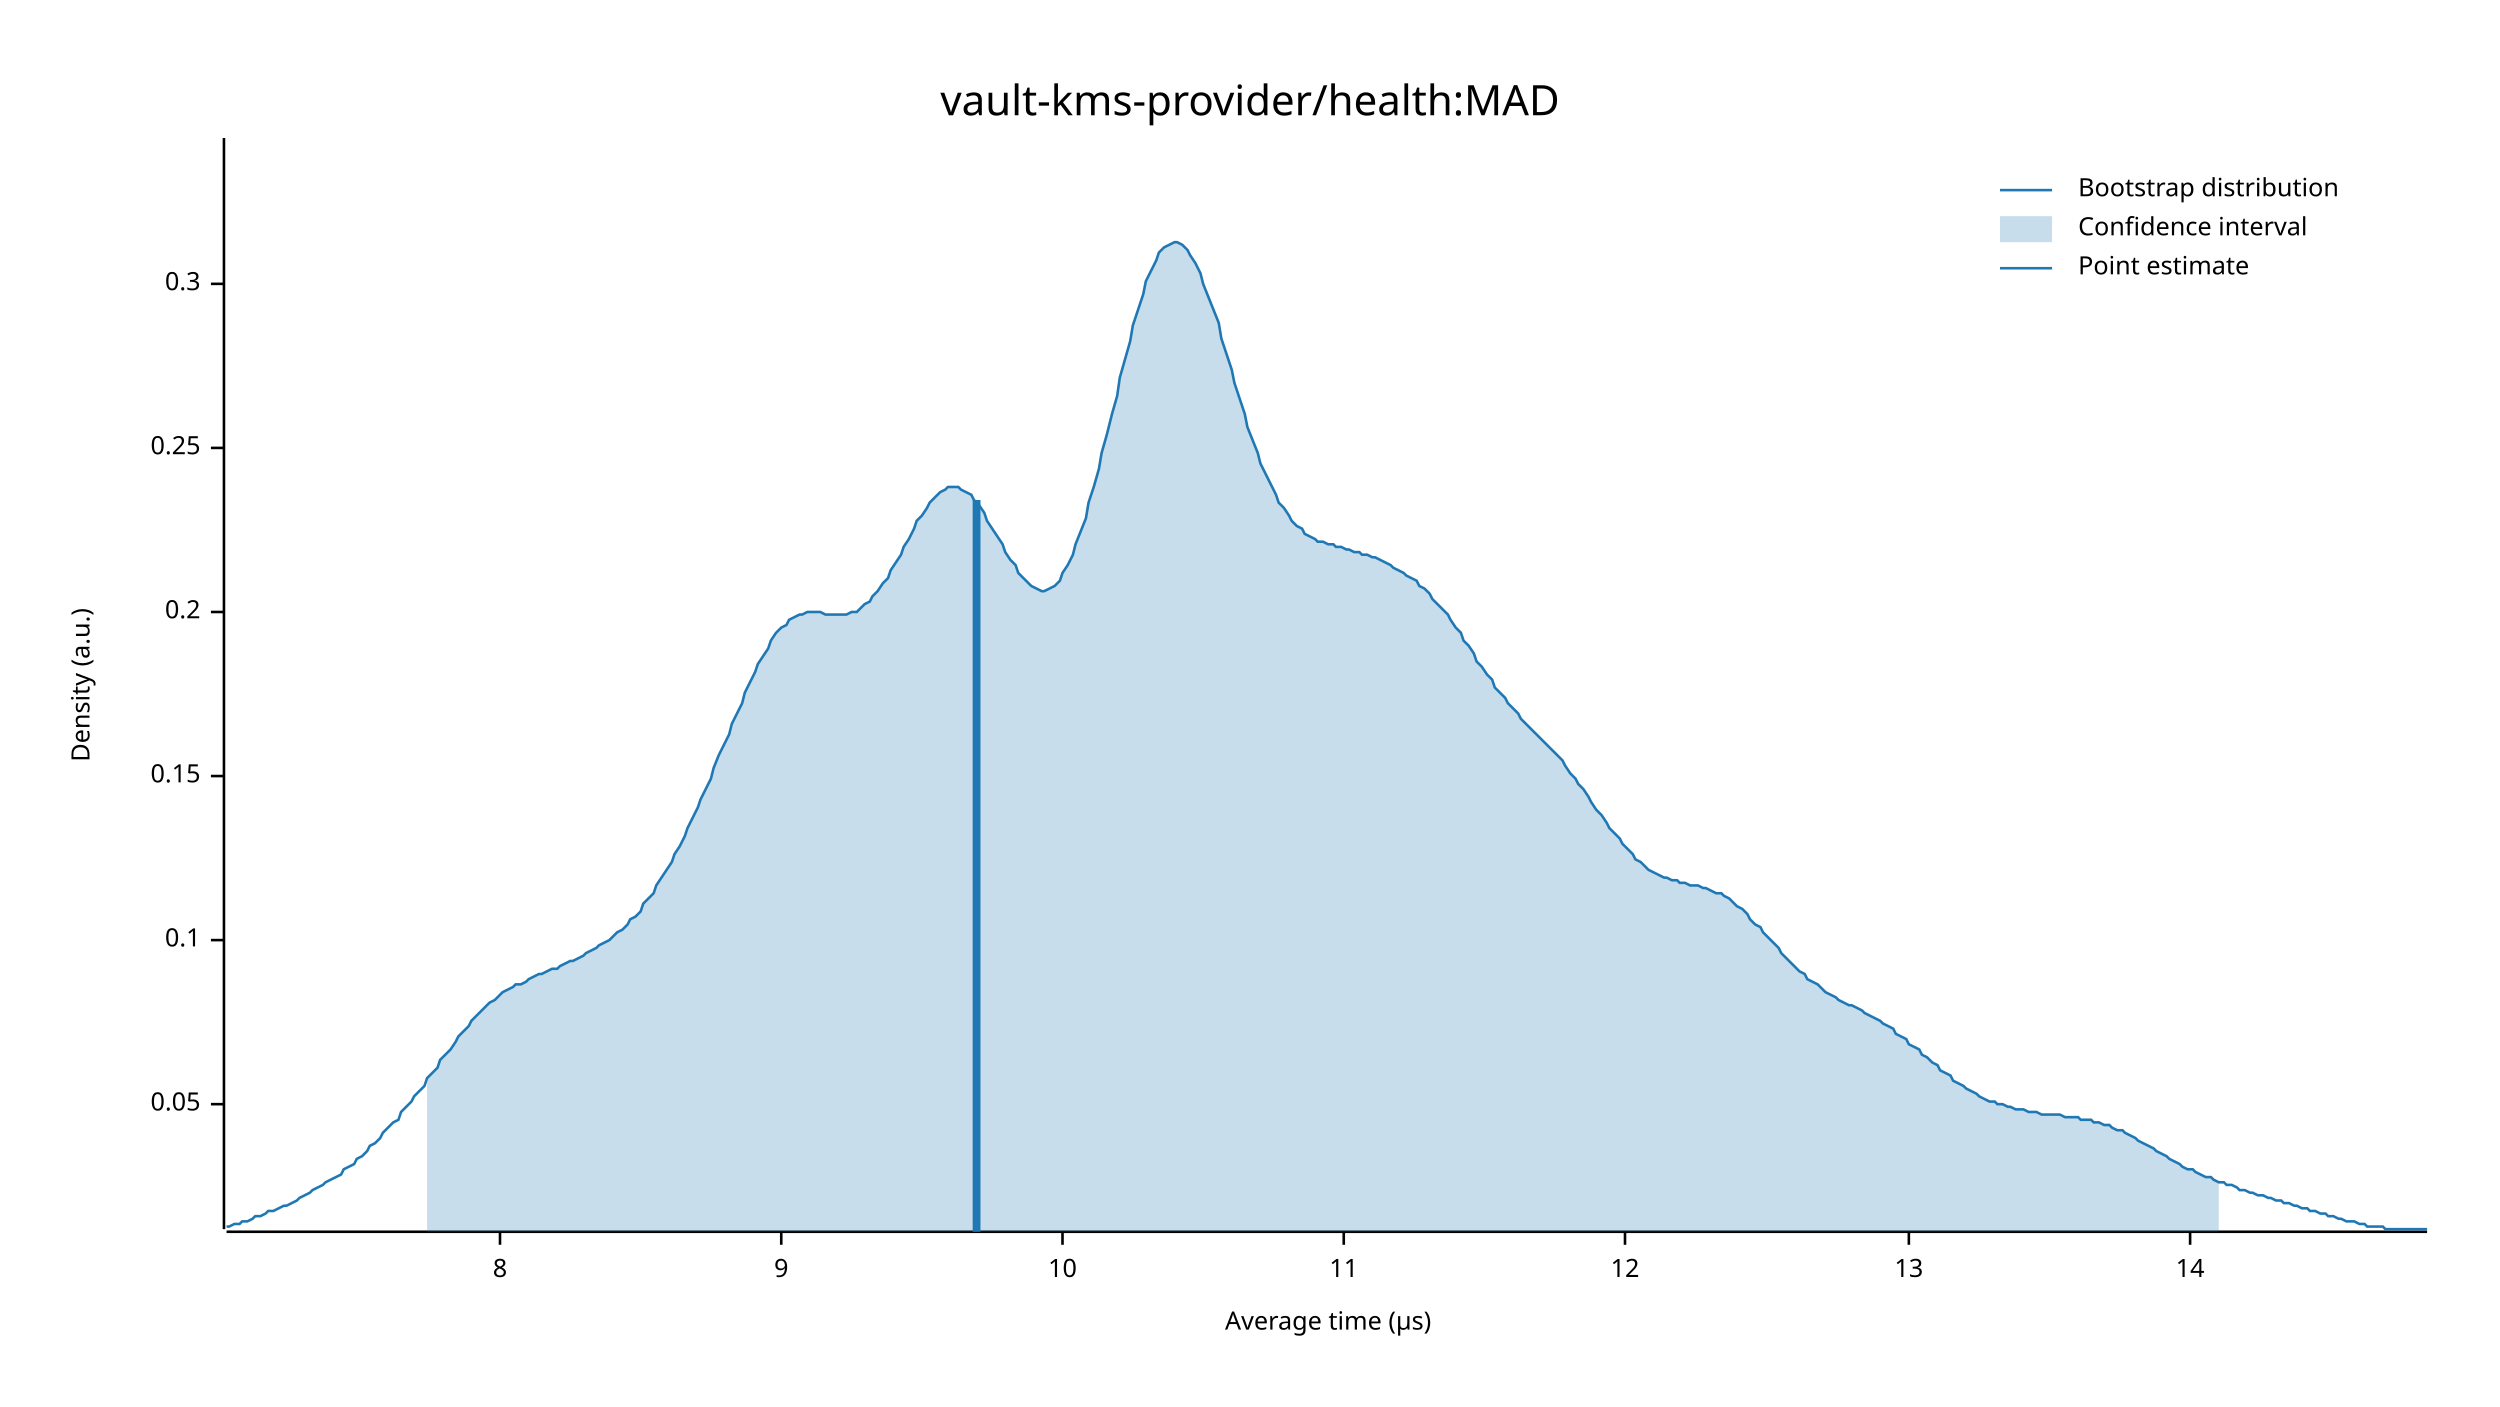
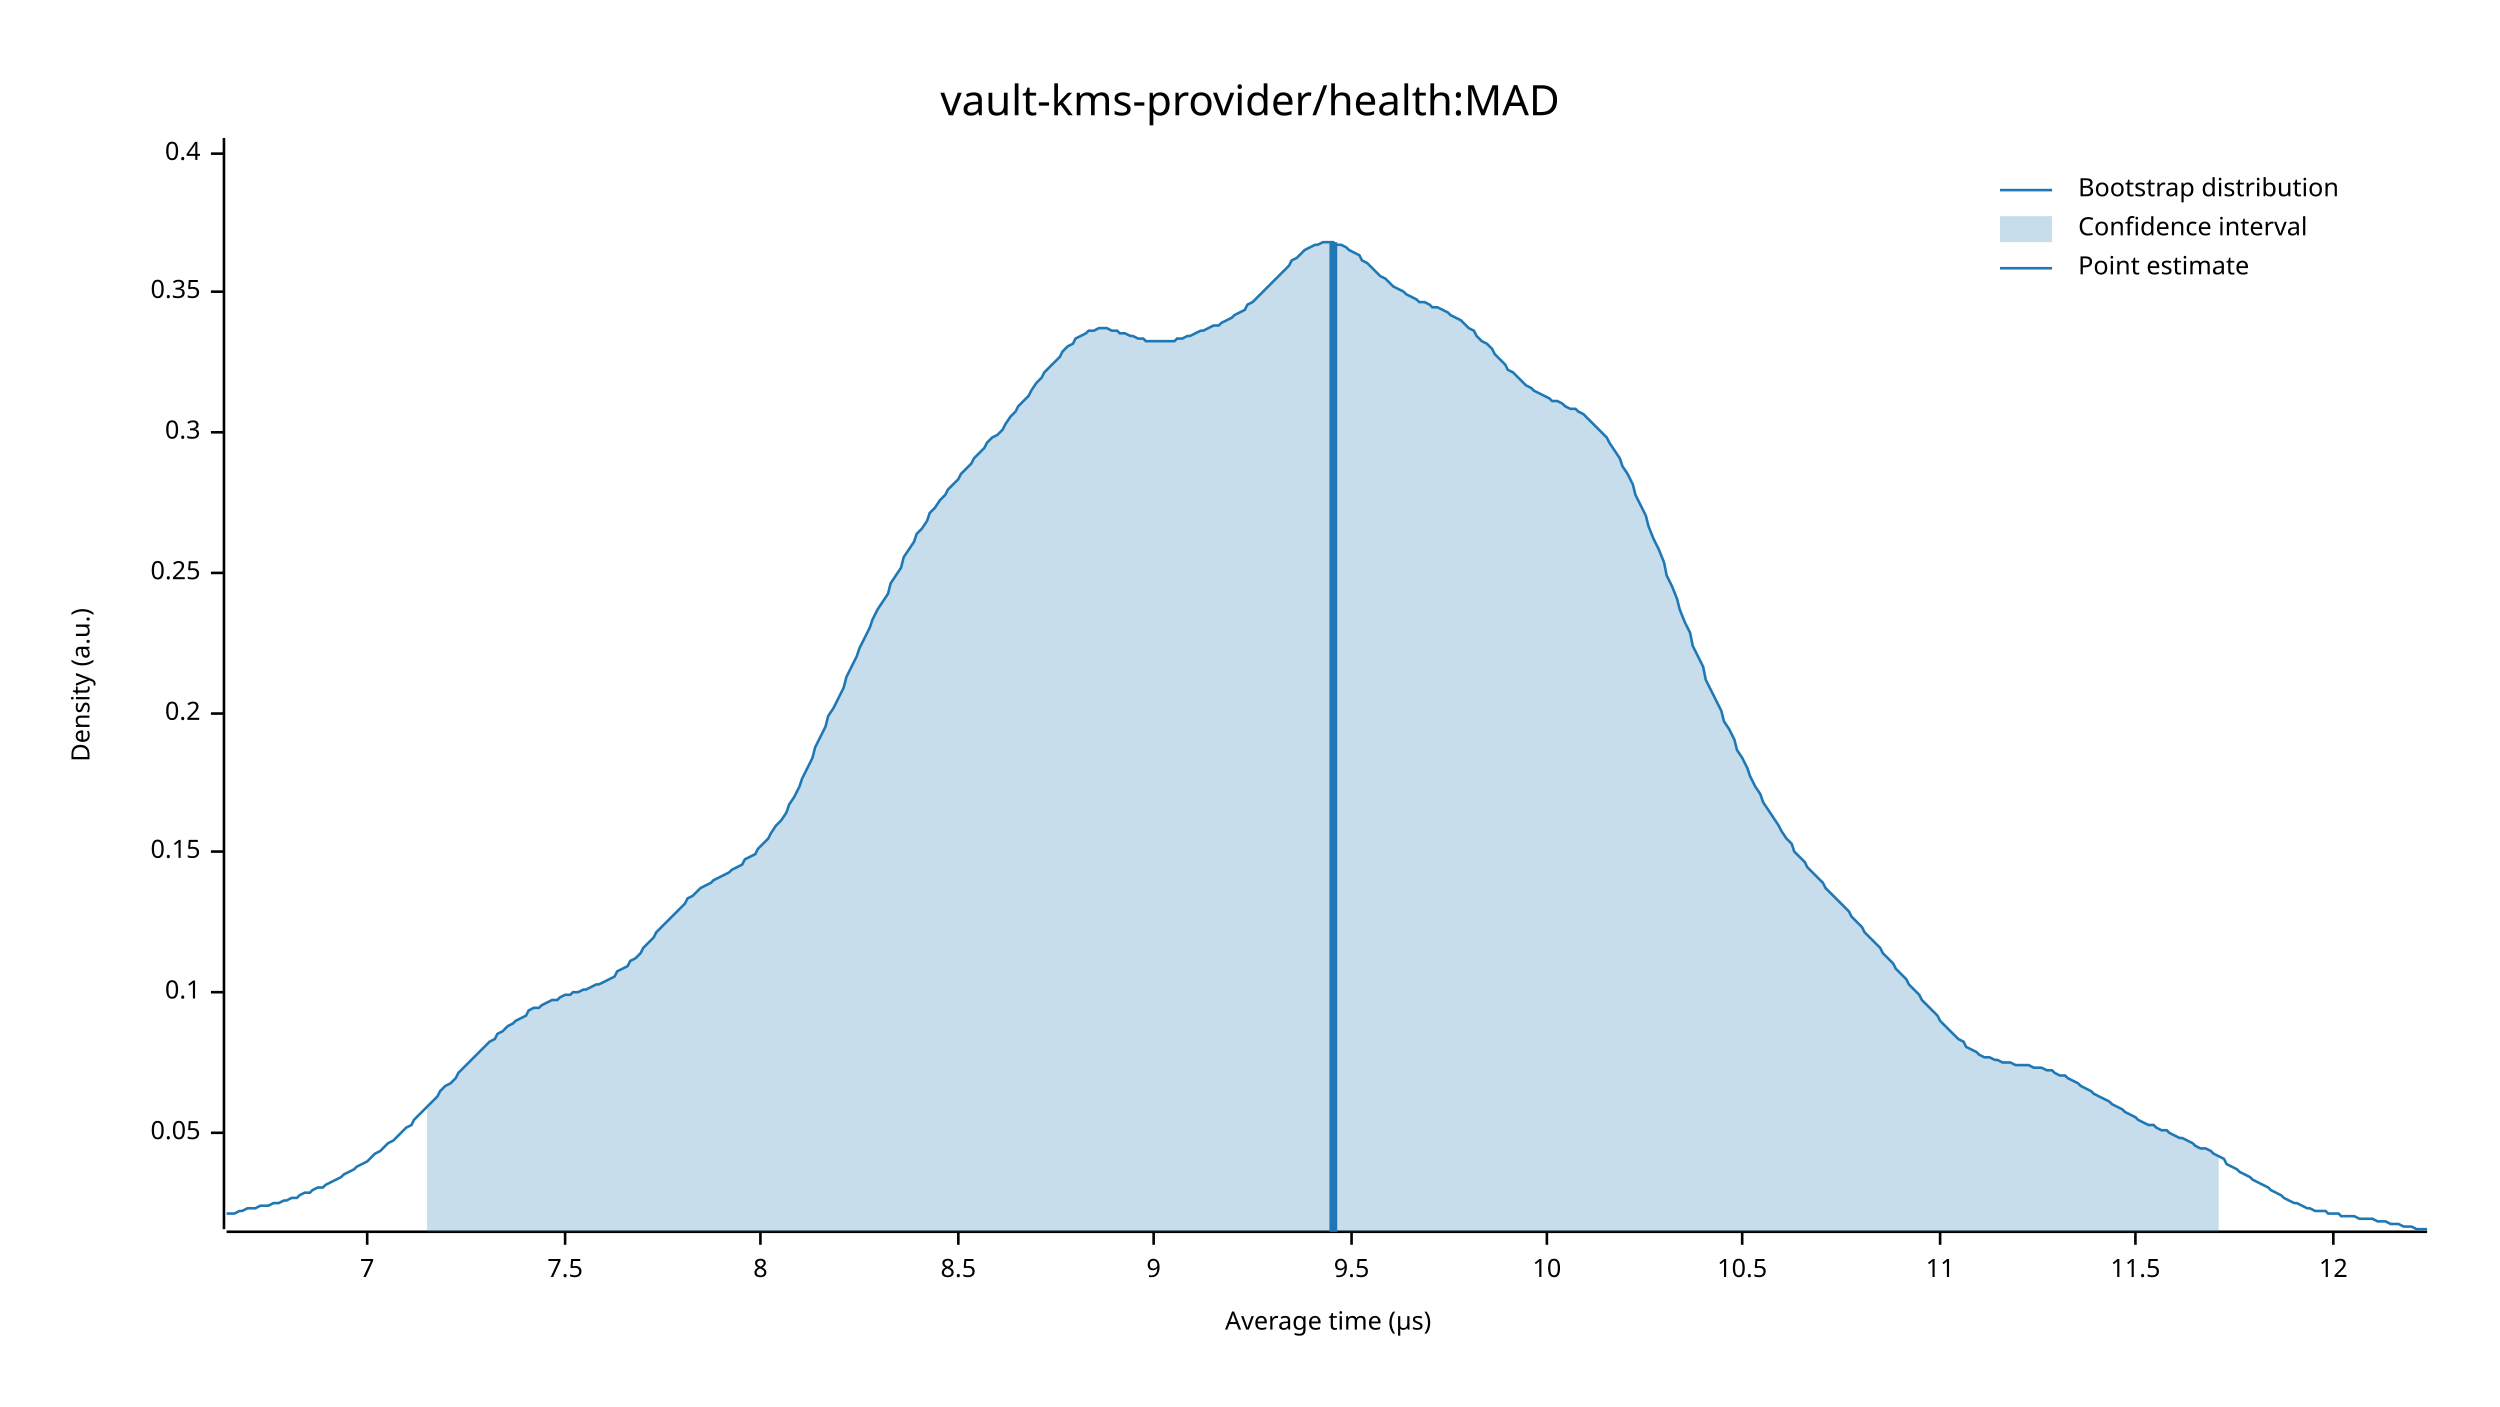
<svg xmlns="http://www.w3.org/2000/svg" width="960" height="540" viewBox="0 0 960 540">
  <text x="480" y="32" dy="0.76em" text-anchor="middle" font-family="sans-serif" font-size="16.129" opacity="1" fill="#000000">
vault-kms-provider/health:MAD
</text>
  <text x="27" y="263" dy="0.76em" text-anchor="middle" font-family="sans-serif" font-size="9.677" opacity="1" fill="#000000" transform="rotate(270, 27, 263)">
Density (a.u.)
</text>
  <text x="510" y="513" dy="-0.5ex" text-anchor="middle" font-family="sans-serif" font-size="9.677" opacity="1" fill="#000000">
Average time (µs)
</text>
  <polyline fill="none" opacity="1" stroke="#000000" stroke-width="1" points="86,53 86,472 " />
-   <text x="77" y="424" dy="0.5ex" text-anchor="end" font-family="sans-serif" font-size="9.677" opacity="1" fill="#000000">
+   <text x="77" y="435" dy="0.5ex" text-anchor="end" font-family="sans-serif" font-size="9.677" opacity="1" fill="#000000">
0.05
</text>
-   <polyline fill="none" opacity="1" stroke="#000000" stroke-width="1" points="81,424 86,424 " />
-   <text x="77" y="361" dy="0.5ex" text-anchor="end" font-family="sans-serif" font-size="9.677" opacity="1" fill="#000000">
+   <polyline fill="none" opacity="1" stroke="#000000" stroke-width="1" points="81,435 86,435 " />
+   <text x="77" y="381" dy="0.5ex" text-anchor="end" font-family="sans-serif" font-size="9.677" opacity="1" fill="#000000">
0.1
</text>
-   <polyline fill="none" opacity="1" stroke="#000000" stroke-width="1" points="81,361 86,361 " />
-   <text x="77" y="298" dy="0.5ex" text-anchor="end" font-family="sans-serif" font-size="9.677" opacity="1" fill="#000000">
+   <polyline fill="none" opacity="1" stroke="#000000" stroke-width="1" points="81,381 86,381 " />
+   <text x="77" y="327" dy="0.5ex" text-anchor="end" font-family="sans-serif" font-size="9.677" opacity="1" fill="#000000">
0.15
</text>
-   <polyline fill="none" opacity="1" stroke="#000000" stroke-width="1" points="81,298 86,298 " />
-   <text x="77" y="235" dy="0.5ex" text-anchor="end" font-family="sans-serif" font-size="9.677" opacity="1" fill="#000000">
+   <polyline fill="none" opacity="1" stroke="#000000" stroke-width="1" points="81,327 86,327 " />
+   <text x="77" y="274" dy="0.5ex" text-anchor="end" font-family="sans-serif" font-size="9.677" opacity="1" fill="#000000">
0.2
</text>
-   <polyline fill="none" opacity="1" stroke="#000000" stroke-width="1" points="81,235 86,235 " />
-   <text x="77" y="172" dy="0.5ex" text-anchor="end" font-family="sans-serif" font-size="9.677" opacity="1" fill="#000000">
+   <polyline fill="none" opacity="1" stroke="#000000" stroke-width="1" points="81,274 86,274 " />
+   <text x="77" y="220" dy="0.5ex" text-anchor="end" font-family="sans-serif" font-size="9.677" opacity="1" fill="#000000">
0.25
</text>
-   <polyline fill="none" opacity="1" stroke="#000000" stroke-width="1" points="81,172 86,172 " />
-   <text x="77" y="109" dy="0.5ex" text-anchor="end" font-family="sans-serif" font-size="9.677" opacity="1" fill="#000000">
+   <polyline fill="none" opacity="1" stroke="#000000" stroke-width="1" points="81,220 86,220 " />
+   <text x="77" y="166" dy="0.5ex" text-anchor="end" font-family="sans-serif" font-size="9.677" opacity="1" fill="#000000">
0.3
</text>
-   <polyline fill="none" opacity="1" stroke="#000000" stroke-width="1" points="81,109 86,109 " />
+   <polyline fill="none" opacity="1" stroke="#000000" stroke-width="1" points="81,166 86,166 " />
+   <text x="77" y="112" dy="0.5ex" text-anchor="end" font-family="sans-serif" font-size="9.677" opacity="1" fill="#000000">
+ 0.35
+ </text>
+   <polyline fill="none" opacity="1" stroke="#000000" stroke-width="1" points="81,112 86,112 " />
+   <text x="77" y="59" dy="0.5ex" text-anchor="end" font-family="sans-serif" font-size="9.677" opacity="1" fill="#000000">
+ 0.4
+ </text>
+   <polyline fill="none" opacity="1" stroke="#000000" stroke-width="1" points="81,59 86,59 " />
  <polyline fill="none" opacity="1" stroke="#000000" stroke-width="1" points="87,473 932,473 " />
-   <text x="192" y="483" dy="0.76em" text-anchor="middle" font-family="sans-serif" font-size="9.677" opacity="1" fill="#000000">
+   <text x="141" y="483" dy="0.76em" text-anchor="middle" font-family="sans-serif" font-size="9.677" opacity="1" fill="#000000">
+ 7
+ </text>
+   <polyline fill="none" opacity="1" stroke="#000000" stroke-width="1" points="141,473 141,478 " />
+   <text x="217" y="483" dy="0.76em" text-anchor="middle" font-family="sans-serif" font-size="9.677" opacity="1" fill="#000000">
+ 7.5
+ </text>
+   <polyline fill="none" opacity="1" stroke="#000000" stroke-width="1" points="217,473 217,478 " />
+   <text x="292" y="483" dy="0.76em" text-anchor="middle" font-family="sans-serif" font-size="9.677" opacity="1" fill="#000000">
8
</text>
-   <polyline fill="none" opacity="1" stroke="#000000" stroke-width="1" points="192,473 192,478 " />
-   <text x="300" y="483" dy="0.76em" text-anchor="middle" font-family="sans-serif" font-size="9.677" opacity="1" fill="#000000">
+   <polyline fill="none" opacity="1" stroke="#000000" stroke-width="1" points="292,473 292,478 " />
+   <text x="368" y="483" dy="0.76em" text-anchor="middle" font-family="sans-serif" font-size="9.677" opacity="1" fill="#000000">
+ 8.5
+ </text>
+   <polyline fill="none" opacity="1" stroke="#000000" stroke-width="1" points="368,473 368,478 " />
+   <text x="443" y="483" dy="0.76em" text-anchor="middle" font-family="sans-serif" font-size="9.677" opacity="1" fill="#000000">
9
</text>
-   <polyline fill="none" opacity="1" stroke="#000000" stroke-width="1" points="300,473 300,478 " />
-   <text x="408" y="483" dy="0.76em" text-anchor="middle" font-family="sans-serif" font-size="9.677" opacity="1" fill="#000000">
+   <polyline fill="none" opacity="1" stroke="#000000" stroke-width="1" points="443,473 443,478 " />
+   <text x="519" y="483" dy="0.76em" text-anchor="middle" font-family="sans-serif" font-size="9.677" opacity="1" fill="#000000">
+ 9.5
+ </text>
+   <polyline fill="none" opacity="1" stroke="#000000" stroke-width="1" points="519,473 519,478 " />
+   <text x="594" y="483" dy="0.76em" text-anchor="middle" font-family="sans-serif" font-size="9.677" opacity="1" fill="#000000">
10
</text>
-   <polyline fill="none" opacity="1" stroke="#000000" stroke-width="1" points="408,473 408,478 " />
-   <text x="516" y="483" dy="0.76em" text-anchor="middle" font-family="sans-serif" font-size="9.677" opacity="1" fill="#000000">
+   <polyline fill="none" opacity="1" stroke="#000000" stroke-width="1" points="594,473 594,478 " />
+   <text x="669" y="483" dy="0.76em" text-anchor="middle" font-family="sans-serif" font-size="9.677" opacity="1" fill="#000000">
+ 10.5
+ </text>
+   <polyline fill="none" opacity="1" stroke="#000000" stroke-width="1" points="669,473 669,478 " />
+   <text x="745" y="483" dy="0.76em" text-anchor="middle" font-family="sans-serif" font-size="9.677" opacity="1" fill="#000000">
11
</text>
-   <polyline fill="none" opacity="1" stroke="#000000" stroke-width="1" points="516,473 516,478 " />
-   <text x="624" y="483" dy="0.76em" text-anchor="middle" font-family="sans-serif" font-size="9.677" opacity="1" fill="#000000">
+   <polyline fill="none" opacity="1" stroke="#000000" stroke-width="1" points="745,473 745,478 " />
+   <text x="820" y="483" dy="0.76em" text-anchor="middle" font-family="sans-serif" font-size="9.677" opacity="1" fill="#000000">
+ 11.5
+ </text>
+   <polyline fill="none" opacity="1" stroke="#000000" stroke-width="1" points="820,473 820,478 " />
+   <text x="896" y="483" dy="0.76em" text-anchor="middle" font-family="sans-serif" font-size="9.677" opacity="1" fill="#000000">
12
</text>
-   <polyline fill="none" opacity="1" stroke="#000000" stroke-width="1" points="624,473 624,478 " />
-   <text x="733" y="483" dy="0.76em" text-anchor="middle" font-family="sans-serif" font-size="9.677" opacity="1" fill="#000000">
- 13
- </text>
-   <polyline fill="none" opacity="1" stroke="#000000" stroke-width="1" points="733,473 733,478 " />
-   <text x="841" y="483" dy="0.76em" text-anchor="middle" font-family="sans-serif" font-size="9.677" opacity="1" fill="#000000">
- 14
- </text>
-   <polyline fill="none" opacity="1" stroke="#000000" stroke-width="1" points="841,473 841,478 " />
-   <polyline fill="none" opacity="1" stroke="#1F78B4" stroke-width="1" points="87,471 88,471 90,470 92,470 93,469 95,469 97,468 98,467 100,467 102,466 103,465 105,465 107,464 109,463 110,463 112,462 114,461 115,460 117,459 119,458 120,457 122,456 124,455 125,454 127,453 129,452 131,451 132,449 134,448 136,447 137,445 139,444 141,442 142,440 144,439 146,437 147,435 149,433 151,431 153,430 154,427 156,425 158,423 159,421 161,419 163,417 164,414 166,412 168,410 169,407 171,405 173,403 175,400 176,398 178,396 180,394 181,392 183,390 185,388 186,387 188,385 190,384 191,383 193,381 195,380 197,379 198,378 200,378 202,377 203,376 205,375 207,374 208,374 210,373 212,372 214,372 215,371 217,370 219,369 220,369 222,368 224,367 225,366 227,365 229,364 230,363 232,362 234,361 236,359 237,358 239,357 241,355 242,353 244,352 246,350 247,347 249,345 251,343 252,340 254,337 256,334 258,331 259,328 261,325 263,321 264,318 266,314 268,310 269,307 271,303 273,299 274,295 276,290 278,286 280,282 281,278 283,274 285,270 286,266 288,262 290,258 291,255 293,252 295,249 296,246 298,243 300,241 302,240 303,238 305,237 307,236 308,236 310,235 312,235 313,235 315,235 317,236 318,236 320,236 322,236 324,236 325,236 327,235 329,235 330,234 332,232 334,231 335,229 337,227 339,224 341,222 342,219 344,216 346,213 347,210 349,207 351,203 352,200 354,198 356,195 357,193 359,191 361,189 363,188 364,187 366,187 368,187 369,188 371,189 373,190 374,192 376,194 378,197 379,200 381,203 383,206 385,209 386,212 388,215 390,217 391,220 393,222 395,224 396,225 398,226 400,227 401,227 403,226 405,225 407,223 408,220 410,217 412,213 413,209 415,204 417,199 418,193 420,187 422,180 423,174 425,167 427,159 429,152 430,145 432,138 434,131 435,125 437,119 439,113 440,108 442,104 444,100 445,97 447,95 449,94 451,93 452,93 454,94 456,96 457,98 459,101 461,105 462,109 464,114 466,119 468,124 469,130 471,136 473,142 474,147 476,153 478,159 479,164 481,169 483,174 484,178 486,182 488,186 490,190 491,193 493,195 495,198 496,200 498,202 500,203 501,205 503,206 505,207 506,208 508,208 510,209 512,209 513,210 515,210 517,211 518,211 520,212 522,212 523,213 525,213 527,214 528,214 530,215 532,216 534,217 535,218 537,219 539,220 540,221 542,222 544,223 545,225 547,226 549,228 550,230 552,232 554,234 556,236 557,238 559,241 561,243 562,246 564,248 566,251 567,254 569,256 571,259 573,261 574,264 576,266 578,268 579,270 581,272 583,274 584,276 586,278 588,280 589,281 591,283 593,285 595,287 596,288 598,290 600,292 601,294 603,297 605,299 606,301 608,303 610,306 611,308 613,311 615,313 617,316 618,318 620,320 622,322 623,324 625,326 627,328 628,330 630,331 632,333 633,334 635,335 637,336 639,337 640,337 642,338 644,338 645,339 647,339 649,340 650,340 652,340 654,341 655,341 657,342 659,343 661,343 662,344 664,345 666,347 667,348 669,349 671,351 672,353 674,355 676,356 677,358 679,360 681,362 683,364 684,366 686,368 688,370 689,371 691,373 693,374 694,376 696,377 698,378 700,380 701,381 703,382 705,383 706,384 708,385 710,386 711,386 713,387 715,388 716,389 718,390 720,391 722,392 723,393 725,394 727,395 728,397 730,398 732,399 733,401 735,402 737,403 738,405 740,406 742,408 744,409 745,411 747,412 749,413 750,415 752,416 754,417 755,418 757,419 759,420 760,421 762,422 764,423 766,423 767,424 769,424 771,425 772,425 774,426 776,426 777,426 779,427 781,427 782,427 784,428 786,428 788,428 789,428 791,428 793,429 794,429 796,429 798,429 799,430 801,430 803,430 804,431 806,431 808,432 810,432 811,433 813,434 815,434 816,435 818,436 820,437 821,438 823,439 825,440 827,441 828,442 830,443 832,444 833,445 835,446 837,447 838,448 840,449 842,449 843,450 845,451 847,452 849,452 850,453 852,454 854,454 855,455 857,455 859,456 860,457 862,457 864,458 865,458 867,459 869,459 871,460 872,460 874,461 876,461 877,462 879,462 881,463 882,463 884,464 886,464 887,465 889,465 891,466 893,466 894,467 896,467 898,468 899,468 901,469 903,469 904,469 906,470 908,470 909,471 911,471 913,471 915,471 916,472 918,472 920,472 921,472 923,472 925,472 926,472 928,472 930,472 932,472 " />
-   <polygon opacity="0.25" fill="#1F78B4" points="164,414 166,412 168,410 169,407 171,405 173,403 175,400 176,398 178,396 180,394 181,392 183,390 185,388 186,387 188,385 190,384 191,383 193,381 195,380 197,379 198,378 200,378 202,377 203,376 205,375 207,374 208,374 210,373 212,372 214,372 215,371 217,370 219,369 220,369 222,368 224,367 225,366 227,365 229,364 230,363 232,362 234,361 236,359 237,358 239,357 241,355 242,353 244,352 246,350 247,347 249,345 251,343 252,340 254,337 256,334 258,331 259,328 261,325 263,321 264,318 266,314 268,310 269,307 271,303 273,299 274,295 276,290 278,286 280,282 281,278 283,274 285,270 286,266 288,262 290,258 291,255 293,252 295,249 296,246 298,243 300,241 302,240 303,238 305,237 307,236 308,236 310,235 312,235 313,235 315,235 317,236 318,236 320,236 322,236 324,236 325,236 327,235 329,235 330,234 332,232 334,231 335,229 337,227 339,224 341,222 342,219 344,216 346,213 347,210 349,207 351,203 352,200 354,198 356,195 357,193 359,191 361,189 363,188 364,187 366,187 368,187 369,188 371,189 373,190 374,192 376,194 378,197 379,200 381,203 383,206 385,209 386,212 388,215 390,217 391,220 393,222 395,224 396,225 398,226 400,227 401,227 403,226 405,225 407,223 408,220 410,217 412,213 413,209 415,204 417,199 418,193 420,187 422,180 423,174 425,167 427,159 429,152 430,145 432,138 434,131 435,125 437,119 439,113 440,108 442,104 444,100 445,97 447,95 449,94 451,93 452,93 454,94 456,96 457,98 459,101 461,105 462,109 464,114 466,119 468,124 469,130 471,136 473,142 474,147 476,153 478,159 479,164 481,169 483,174 484,178 486,182 488,186 490,190 491,193 493,195 495,198 496,200 498,202 500,203 501,205 503,206 505,207 506,208 508,208 510,209 512,209 513,210 515,210 517,211 518,211 520,212 522,212 523,213 525,213 527,214 528,214 530,215 532,216 534,217 535,218 537,219 539,220 540,221 542,222 544,223 545,225 547,226 549,228 550,230 552,232 554,234 556,236 557,238 559,241 561,243 562,246 564,248 566,251 567,254 569,256 571,259 573,261 574,264 576,266 578,268 579,270 581,272 583,274 584,276 586,278 588,280 589,281 591,283 593,285 595,287 596,288 598,290 600,292 601,294 603,297 605,299 606,301 608,303 610,306 611,308 613,311 615,313 617,316 618,318 620,320 622,322 623,324 625,326 627,328 628,330 630,331 632,333 633,334 635,335 637,336 639,337 640,337 642,338 644,338 645,339 647,339 649,340 650,340 652,340 654,341 655,341 657,342 659,343 661,343 662,344 664,345 666,347 667,348 669,349 671,351 672,353 674,355 676,356 677,358 679,360 681,362 683,364 684,366 686,368 688,370 689,371 691,373 693,374 694,376 696,377 698,378 700,380 701,381 703,382 705,383 706,384 708,385 710,386 711,386 713,387 715,388 716,389 718,390 720,391 722,392 723,393 725,394 727,395 728,397 730,398 732,399 733,401 735,402 737,403 738,405 740,406 742,408 744,409 745,411 747,412 749,413 750,415 752,416 754,417 755,418 757,419 759,420 760,421 762,422 764,423 766,423 767,424 769,424 771,425 772,425 774,426 776,426 777,426 779,427 781,427 782,427 784,428 786,428 788,428 789,428 791,428 793,429 794,429 796,429 798,429 799,430 801,430 803,430 804,431 806,431 808,432 810,432 811,433 813,434 815,434 816,435 818,436 820,437 821,438 823,439 825,440 827,441 828,442 830,443 832,444 833,445 835,446 837,447 838,448 840,449 842,449 843,450 845,451 847,452 849,452 850,453 852,454 852,473 164,473 " />
-   <polyline fill="none" opacity="1" stroke="#1F78B4" stroke-width="3" points="375,473 375,192 " />
+   <polyline fill="none" opacity="1" stroke="#000000" stroke-width="1" points="896,473 896,478 " />
+   <polyline fill="none" opacity="1" stroke="#1F78B4" stroke-width="1" points="87,466 88,466 90,466 92,465 93,465 95,464 97,464 98,464 100,463 102,463 103,463 105,462 107,462 109,461 110,461 112,460 114,460 115,459 117,458 119,458 120,457 122,456 124,456 125,455 127,454 129,453 131,452 132,451 134,450 136,449 137,448 139,447 141,446 142,445 144,443 146,442 147,441 149,439 151,438 153,436 154,435 156,433 158,432 159,430 161,428 163,426 164,425 166,423 168,421 169,419 171,417 173,416 175,414 176,412 178,410 180,408 181,407 183,405 185,403 186,402 188,400 190,399 191,397 193,396 195,394 197,393 198,392 200,391 202,390 203,388 205,387 207,387 208,386 210,385 212,384 214,384 215,383 217,382 219,382 220,381 222,381 224,380 225,380 227,379 229,378 230,378 232,377 234,376 236,375 237,373 239,372 241,371 242,369 244,368 246,366 247,364 249,362 251,360 252,358 254,356 256,354 258,352 259,351 261,349 263,347 264,345 266,344 268,342 269,341 271,340 273,339 274,338 276,337 278,336 280,335 281,334 283,333 285,332 286,330 288,329 290,328 291,326 293,324 295,322 296,320 298,317 300,315 302,312 303,309 305,306 307,302 308,299 310,295 312,291 313,287 315,283 317,279 318,275 320,272 322,268 324,264 325,260 327,256 329,252 330,249 332,245 334,241 335,238 337,234 339,231 341,228 342,224 344,221 346,218 347,214 349,211 351,208 352,205 354,203 356,200 357,197 359,195 361,192 363,190 364,188 366,186 368,184 369,182 371,180 373,178 374,176 376,174 378,172 379,170 381,168 383,167 385,165 386,163 388,160 390,158 391,156 393,154 395,152 396,150 398,147 400,145 401,143 403,141 405,139 407,137 408,135 410,133 412,132 413,130 415,129 417,128 418,127 420,127 422,126 423,126 425,126 427,127 429,127 430,128 432,128 434,129 435,129 437,130 439,130 440,131 442,131 444,131 445,131 447,131 449,131 451,131 452,130 454,130 456,129 457,129 459,128 461,127 462,127 464,126 466,125 468,125 469,124 471,123 473,122 474,121 476,120 478,119 479,117 481,116 483,114 484,113 486,111 488,109 490,107 491,106 493,104 495,102 496,100 498,99 500,97 501,96 503,95 505,94 506,94 508,93 510,93 512,93 513,94 515,94 517,95 518,96 520,97 522,98 523,100 525,101 527,103 528,104 530,106 532,107 534,109 535,110 537,111 539,112 540,113 542,114 544,115 545,116 547,116 549,117 550,118 552,118 554,119 556,120 557,121 559,122 561,123 562,124 564,126 566,127 567,129 569,131 571,132 573,134 574,136 576,138 578,140 579,142 581,143 583,145 584,146 586,148 588,149 589,150 591,151 593,152 595,153 596,154 598,154 600,155 601,156 603,157 605,157 606,158 608,159 610,161 611,162 613,164 615,166 617,168 618,170 620,173 622,176 623,179 625,182 627,186 628,190 630,194 632,198 633,202 635,207 637,211 639,216 640,221 642,225 644,230 645,234 647,239 649,243 650,248 652,252 654,256 655,261 657,265 659,269 661,273 662,277 664,280 666,284 667,288 669,291 671,295 672,298 674,302 676,305 677,308 679,311 681,314 683,317 684,319 686,322 688,324 689,327 691,329 693,331 694,333 696,335 698,337 700,339 701,341 703,343 705,345 706,346 708,348 710,350 711,352 713,354 715,356 716,358 718,360 720,362 722,364 723,366 725,368 727,370 728,372 730,374 732,376 733,378 735,380 737,382 738,384 740,386 742,388 744,390 745,392 747,394 749,396 750,397 752,399 754,400 755,402 757,403 759,404 760,405 762,406 764,406 766,407 767,407 769,408 771,408 772,408 774,409 776,409 777,409 779,409 781,410 782,410 784,410 786,411 788,411 789,412 791,413 793,413 794,414 796,415 798,416 799,417 801,418 803,419 804,420 806,421 808,422 810,423 811,424 813,425 815,426 816,427 818,428 820,429 821,430 823,431 825,432 827,432 828,433 830,434 832,434 833,435 835,436 837,437 838,437 840,438 842,439 843,440 845,441 847,441 849,442 850,443 852,444 854,445 855,447 857,448 859,449 860,450 862,451 864,452 865,453 867,454 869,455 871,456 872,457 874,458 876,459 877,460 879,461 881,462 882,462 884,463 886,464 887,464 889,465 891,465 893,465 894,466 896,466 898,466 899,467 901,467 903,467 904,467 906,468 908,468 909,468 911,468 913,469 915,469 916,469 918,470 920,470 921,470 923,471 925,471 926,471 928,472 930,472 932,472 " />
+   <polygon opacity="0.25" fill="#1F78B4" points="164,425 166,423 168,421 169,419 171,417 173,416 175,414 176,412 178,410 180,408 181,407 183,405 185,403 186,402 188,400 190,399 191,397 193,396 195,394 197,393 198,392 200,391 202,390 203,388 205,387 207,387 208,386 210,385 212,384 214,384 215,383 217,382 219,382 220,381 222,381 224,380 225,380 227,379 229,378 230,378 232,377 234,376 236,375 237,373 239,372 241,371 242,369 244,368 246,366 247,364 249,362 251,360 252,358 254,356 256,354 258,352 259,351 261,349 263,347 264,345 266,344 268,342 269,341 271,340 273,339 274,338 276,337 278,336 280,335 281,334 283,333 285,332 286,330 288,329 290,328 291,326 293,324 295,322 296,320 298,317 300,315 302,312 303,309 305,306 307,302 308,299 310,295 312,291 313,287 315,283 317,279 318,275 320,272 322,268 324,264 325,260 327,256 329,252 330,249 332,245 334,241 335,238 337,234 339,231 341,228 342,224 344,221 346,218 347,214 349,211 351,208 352,205 354,203 356,200 357,197 359,195 361,192 363,190 364,188 366,186 368,184 369,182 371,180 373,178 374,176 376,174 378,172 379,170 381,168 383,167 385,165 386,163 388,160 390,158 391,156 393,154 395,152 396,150 398,147 400,145 401,143 403,141 405,139 407,137 408,135 410,133 412,132 413,130 415,129 417,128 418,127 420,127 422,126 423,126 425,126 427,127 429,127 430,128 432,128 434,129 435,129 437,130 439,130 440,131 442,131 444,131 445,131 447,131 449,131 451,131 452,130 454,130 456,129 457,129 459,128 461,127 462,127 464,126 466,125 468,125 469,124 471,123 473,122 474,121 476,120 478,119 479,117 481,116 483,114 484,113 486,111 488,109 490,107 491,106 493,104 495,102 496,100 498,99 500,97 501,96 503,95 505,94 506,94 508,93 510,93 512,93 513,94 515,94 517,95 518,96 520,97 522,98 523,100 525,101 527,103 528,104 530,106 532,107 534,109 535,110 537,111 539,112 540,113 542,114 544,115 545,116 547,116 549,117 550,118 552,118 554,119 556,120 557,121 559,122 561,123 562,124 564,126 566,127 567,129 569,131 571,132 573,134 574,136 576,138 578,140 579,142 581,143 583,145 584,146 586,148 588,149 589,150 591,151 593,152 595,153 596,154 598,154 600,155 601,156 603,157 605,157 606,158 608,159 610,161 611,162 613,164 615,166 617,168 618,170 620,173 622,176 623,179 625,182 627,186 628,190 630,194 632,198 633,202 635,207 637,211 639,216 640,221 642,225 644,230 645,234 647,239 649,243 650,248 652,252 654,256 655,261 657,265 659,269 661,273 662,277 664,280 666,284 667,288 669,291 671,295 672,298 674,302 676,305 677,308 679,311 681,314 683,317 684,319 686,322 688,324 689,327 691,329 693,331 694,333 696,335 698,337 700,339 701,341 703,343 705,345 706,346 708,348 710,350 711,352 713,354 715,356 716,358 718,360 720,362 722,364 723,366 725,368 727,370 728,372 730,374 732,376 733,378 735,380 737,382 738,384 740,386 742,388 744,390 745,392 747,394 749,396 750,397 752,399 754,400 755,402 757,403 759,404 760,405 762,406 764,406 766,407 767,407 769,408 771,408 772,408 774,409 776,409 777,409 779,409 781,410 782,410 784,410 786,411 788,411 789,412 791,413 793,413 794,414 796,415 798,416 799,417 801,418 803,419 804,420 806,421 808,422 810,423 811,424 813,425 815,426 816,427 818,428 820,429 821,430 823,431 825,432 827,432 828,433 830,434 832,434 833,435 835,436 837,437 838,437 840,438 842,439 843,440 845,441 847,441 849,442 850,443 852,444 852,473 164,473 " />
+   <polyline fill="none" opacity="1" stroke="#1F78B4" stroke-width="3" points="512,473 512,93 " />
  <text x="798" y="68" dy="0.76em" text-anchor="start" font-family="sans-serif" font-size="9.677" opacity="1" fill="#000000">
Bootstrap distribution
</text>
  <text x="798" y="83" dy="0.76em" text-anchor="start" font-family="sans-serif" font-size="9.677" opacity="1" fill="#000000">
Confidence interval
</text>
  <text x="798" y="98" dy="0.76em" text-anchor="start" font-family="sans-serif" font-size="9.677" opacity="1" fill="#000000">
Point estimate
</text>
  <polyline fill="none" opacity="1" stroke="#1F78B4" stroke-width="1" points="768,73 788,73 " />
  <rect x="768" y="83" width="20" height="10" opacity="0.25" fill="#1F78B4" stroke="none" />
  <polyline fill="none" opacity="1" stroke="#1F78B4" stroke-width="1" points="768,103 788,103 " />
</svg>
